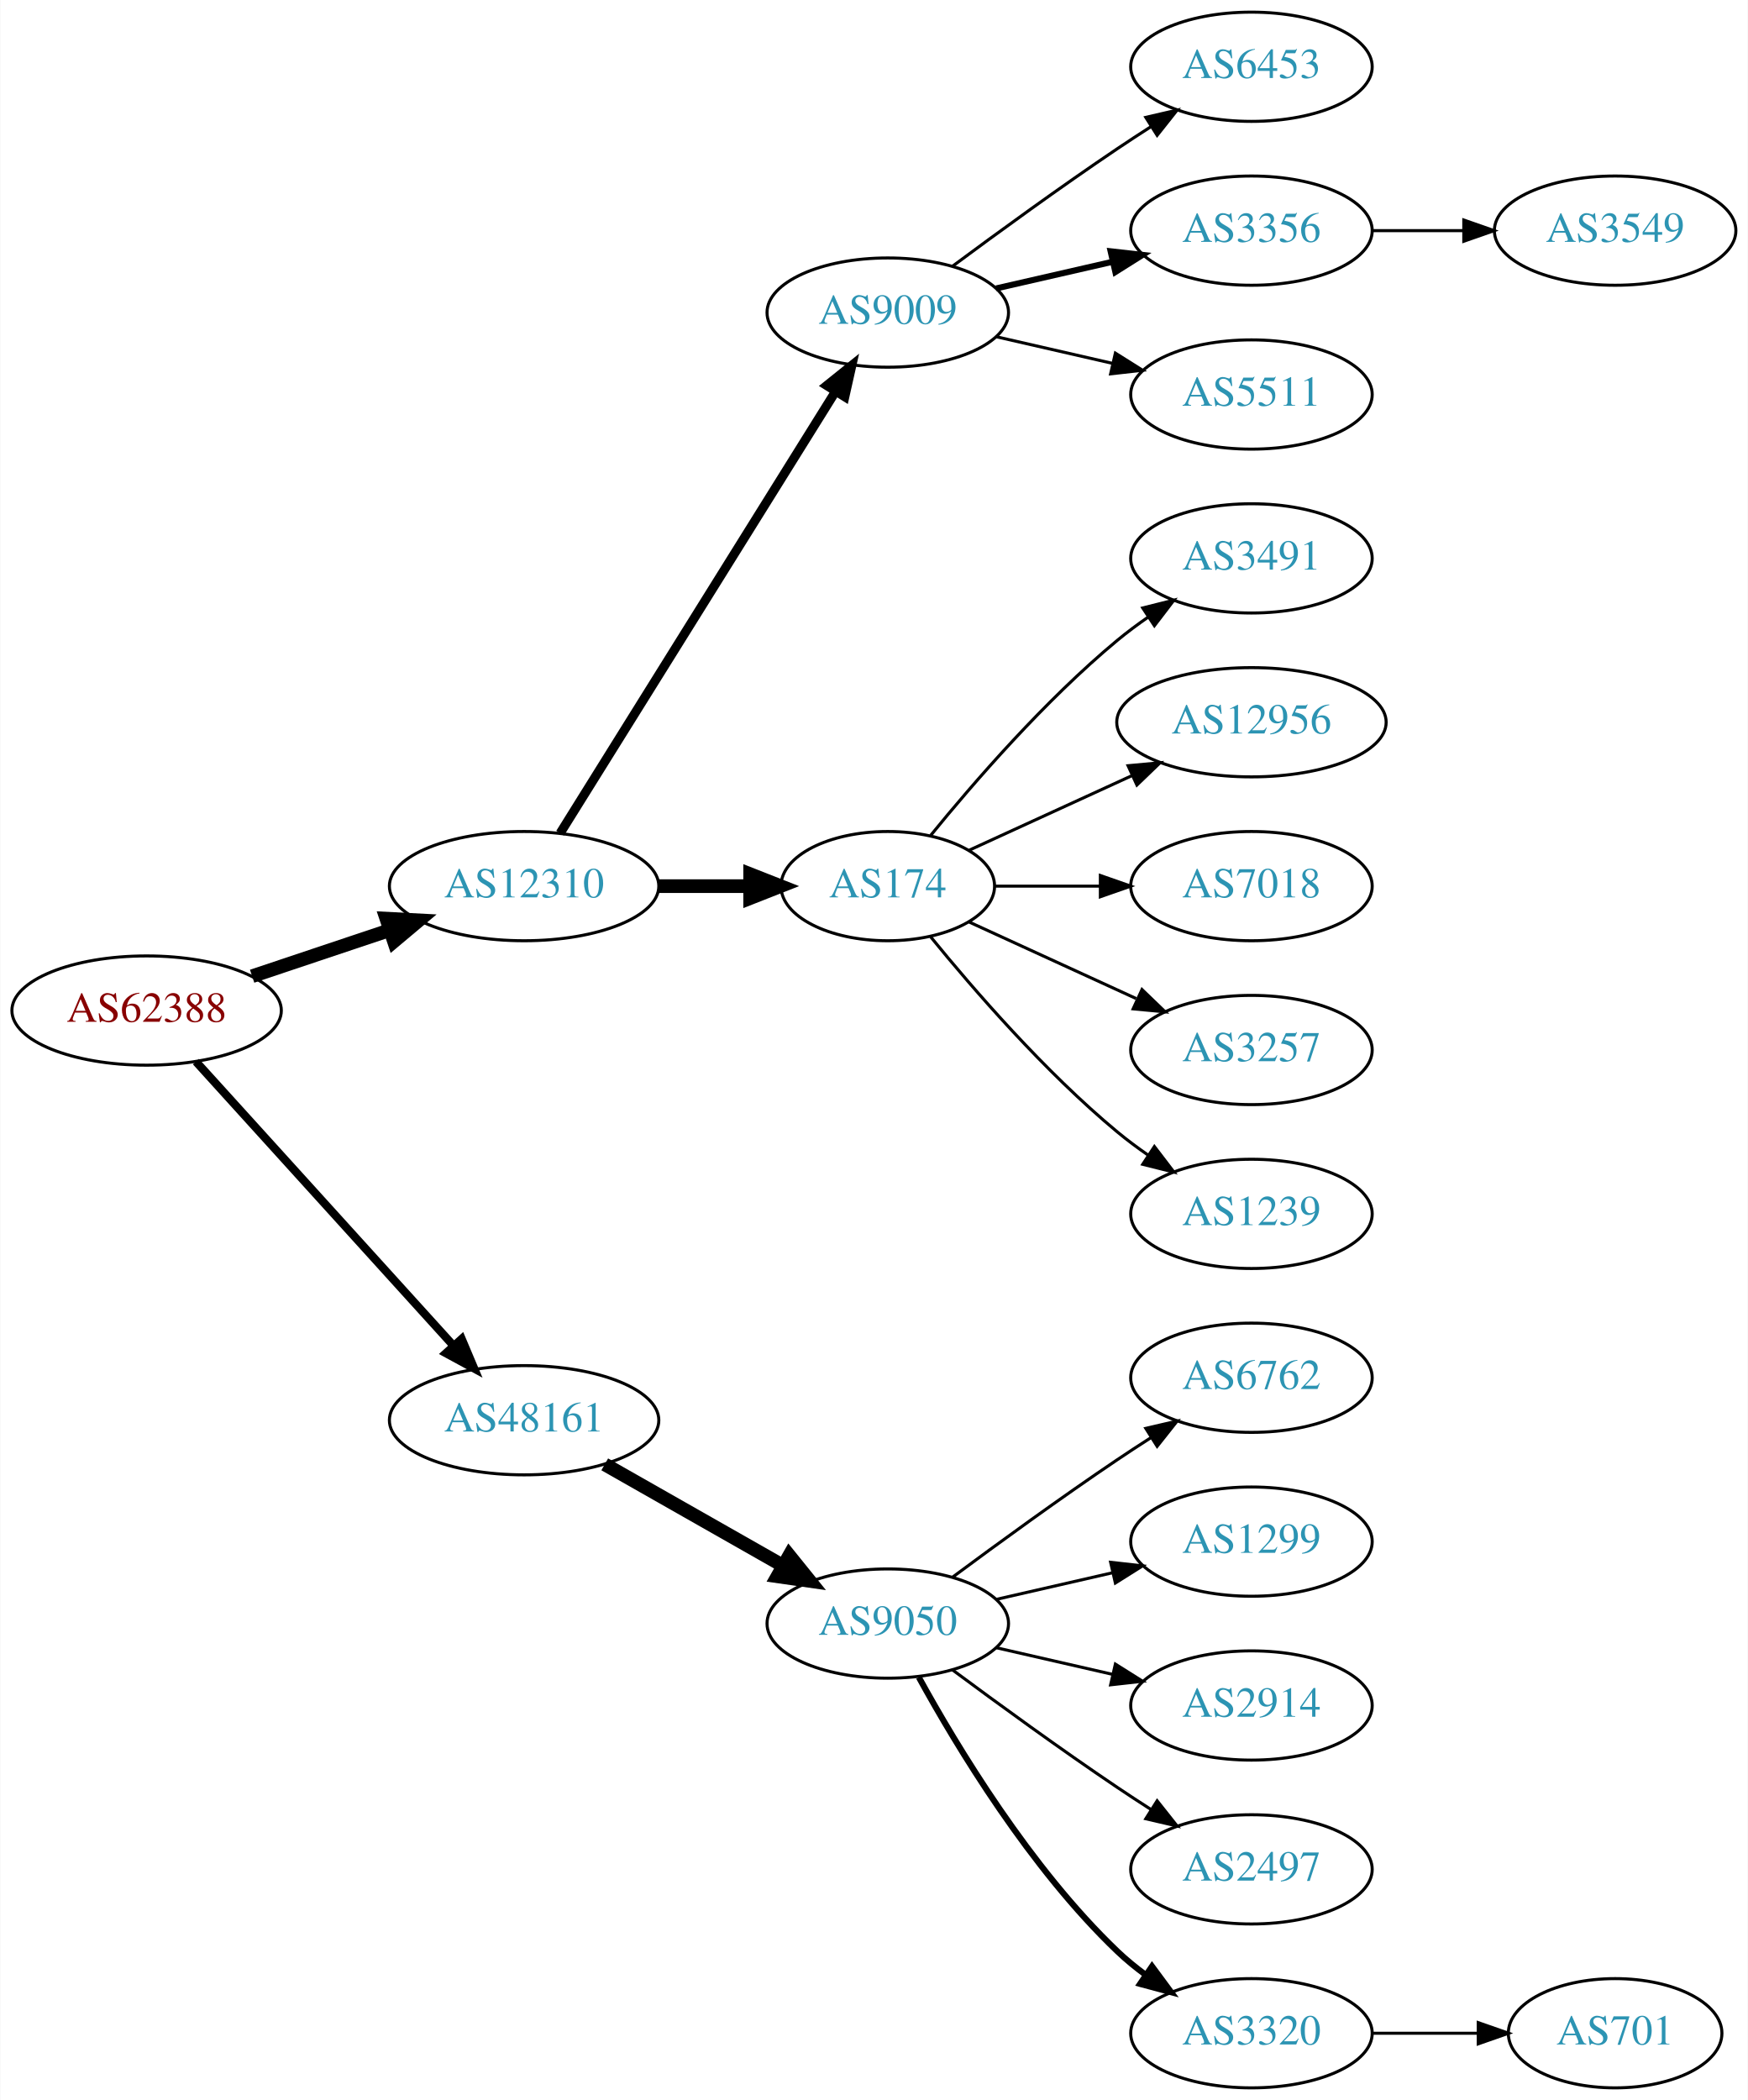
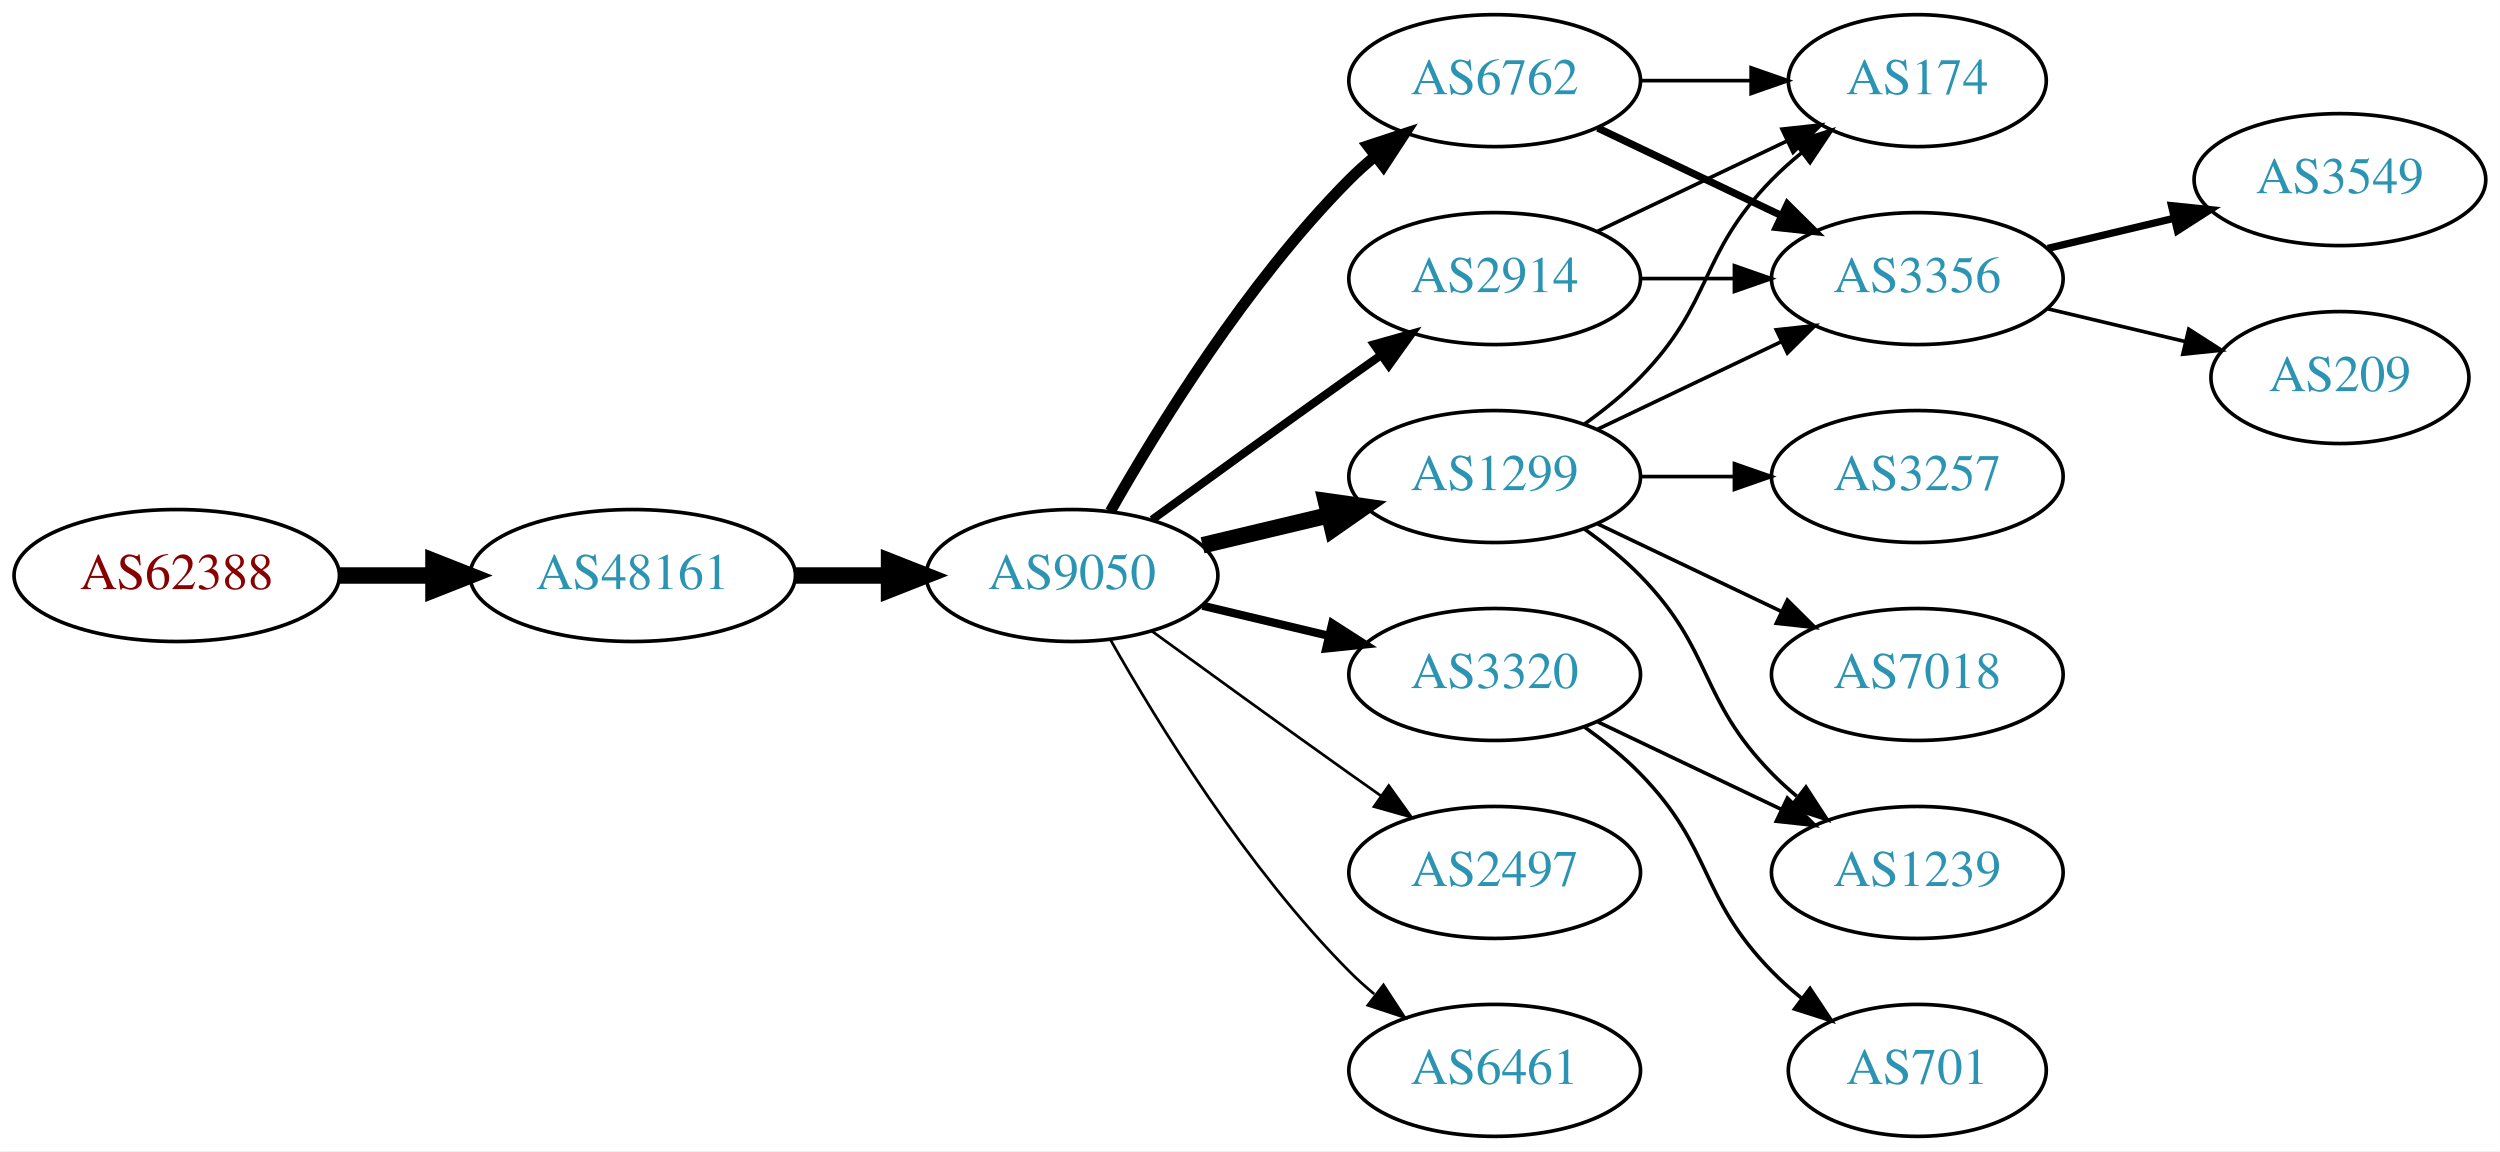
- <svg xmlns="http://www.w3.org/2000/svg" xmlns:xlink="http://www.w3.org/1999/xlink" width="576pt" height="692pt" viewBox="0.00 0.00 575.76 692.00">
-   <g id="graph0" class="graph" transform="scale(1 1) rotate(0) translate(4 688)">
-     <polygon fill="white" stroke="none" points="-4,4 -4,-688 571.762,-688 571.762,4 -4,4" />
+ <svg xmlns="http://www.w3.org/2000/svg" xmlns:xlink="http://www.w3.org/1999/xlink" width="682pt" height="314pt" viewBox="0.00 0.00 681.96 314.00">
+   <g id="graph0" class="graph" transform="scale(1 1) rotate(0) translate(4 310)">
+     <polygon fill="white" stroke="none" points="-4,4 -4,-310 677.956,-310 677.956,4 -4,4" />
    <g id="node1" class="node">
      <g id="a_node1">
        <a xlink:href="/asn/62388" xlink:title="AS62388 ~ Str Drumul Fermei Nr.112 Bl.4 Ap.5 [AT]">
-           <ellipse fill="#ffffff" stroke="black" cx="44.196" cy="-355" rx="44.393" ry="18" />
-           <text text-anchor="middle" x="44.196" y="-351.3" font-family="Times,serif" font-size="14.00" fill="#880000">AS62388</text>
+           <ellipse fill="#ffffff" stroke="black" cx="44.196" cy="-153" rx="44.393" ry="18" />
+           <text text-anchor="middle" x="44.196" y="-149.3" font-family="Times,serif" font-size="14.00" fill="#880000">AS62388</text>
        </a>
      </g>
    </g>
    <g id="node2" class="node">
      <g id="a_node2">
-         <a xlink:href="/asn/12310" xlink:title="AS12310 ~ Bucharest / ROMANIA [RO]">
-           <ellipse fill="#ffffff" stroke="black" cx="168.588" cy="-396" rx="44.393" ry="18" />
-           <text text-anchor="middle" x="168.588" y="-392.3" font-family="Times,serif" font-size="14.00" fill="#2c94b3">AS12310</text>
+         <a xlink:href="/asn/48161" xlink:title="AS48161 ~ NG-AS [RO]">
+           <ellipse fill="#ffffff" stroke="black" cx="168.588" cy="-153" rx="44.393" ry="18" />
+           <text text-anchor="middle" x="168.588" y="-149.3" font-family="Times,serif" font-size="14.00" fill="#2c94b3">AS48161</text>
        </a>
      </g>
    </g>
    <g id="edge1" class="edge">
-       <path fill="none" stroke="black" stroke-width="4.5" d="M78.964,-366.312C93.01,-371.017 109.488,-376.537 124.399,-381.532" />
-       <polygon fill="black" stroke="black" stroke-width="4.5" points="123.197,-385.282 133.93,-384.725 125.699,-377.815 123.197,-385.282" />
+       <path fill="none" stroke="black" stroke-width="4.5" d="M88.692,-153C96.898,-153 105.569,-153 114.041,-153" />
+       <polygon fill="black" stroke="black" stroke-width="4.5" points="114.233,-156.938 124.233,-153 114.233,-149.063 114.233,-156.938" />
    </g>
    <g id="node3" class="node">
      <g id="a_node3">
-         <a xlink:href="/asn/48161" xlink:title="AS48161 ~ NG-AS [RO]">
-           <ellipse fill="#ffffff" stroke="black" cx="168.588" cy="-220" rx="44.393" ry="18" />
-           <text text-anchor="middle" x="168.588" y="-216.3" font-family="Times,serif" font-size="14.00" fill="#2c94b3">AS48161</text>
-         </a>
-       </g>
-     </g>
-     <g id="edge2" class="edge">
-       <path fill="none" stroke="black" stroke-width="2.7" d="M60.45,-338.175C81.796,-314.63 120.718,-271.698 145.31,-244.574" />
-       <polygon fill="black" stroke="black" stroke-width="2.7" points="148.019,-246.796 152.142,-237.037 142.833,-242.095 148.019,-246.796" />
-     </g>
-     <g id="node4" class="node">
-       <g id="a_node4">
-         <a xlink:href="/asn/9009" xlink:title="AS9009 ~ M247 Ltd [GB]">
-           <ellipse fill="#ffffff" stroke="black" cx="288.431" cy="-585" rx="39.794" ry="18" />
-           <text text-anchor="middle" x="288.431" y="-581.3" font-family="Times,serif" font-size="14.00" fill="#2c94b3">AS9009</text>
-         </a>
-       </g>
-     </g>
-     <g id="edge3" class="edge">
-       <path fill="none" stroke="black" stroke-width="3" d="M180.463,-413.442C201.247,-446.775 246.707,-519.686 271.136,-558.866" />
-       <polygon fill="black" stroke="black" stroke-width="3" points="268.321,-560.966 276.582,-567.6 274.261,-557.263 268.321,-560.966" />
-     </g>
-     <g id="node5" class="node">
-       <g id="a_node5">
-         <a xlink:href="/asn/174" xlink:title="AS174 ~ Cogent Communications [US]">
-           <ellipse fill="#ffffff" stroke="black" cx="288.431" cy="-396" rx="35.194" ry="18" />
-           <text text-anchor="middle" x="288.431" y="-392.3" font-family="Times,serif" font-size="14.00" fill="#2c94b3">AS174</text>
-         </a>
-       </g>
-     </g>
-     <g id="edge4" class="edge">
-       <path fill="none" stroke="black" stroke-width="4.5" d="M212.799,-396C222.647,-396 233.127,-396 243.024,-396" />
-       <polygon fill="black" stroke="black" stroke-width="4.5" points="243.076,-399.938 253.076,-396 243.076,-392.063 243.076,-399.938" />
-     </g>
-     <g id="node15" class="node">
-       <g id="a_node15">
        <a xlink:href="/asn/9050" xlink:title="AS9050 ~ Bucharest, Romania [RO]">
          <ellipse fill="#ffffff" stroke="black" cx="288.431" cy="-153" rx="39.794" ry="18" />
          <text text-anchor="middle" x="288.431" y="-149.3" font-family="Times,serif" font-size="14.00" fill="#2c94b3">AS9050</text>
        </a>
      </g>
    </g>
-     <g id="edge14" class="edge">
-       <path fill="none" stroke="black" stroke-width="4.5" d="M195.158,-205.462C212.378,-195.672 235.263,-182.66 253.934,-172.045" />
-       <polygon fill="black" stroke="black" stroke-width="4.5" points="255.971,-175.416 262.718,-167.05 252.079,-168.57 255.971,-175.416" />
+     <g id="edge2" class="edge">
+       <path fill="none" stroke="black" stroke-width="4.5" d="M212.799,-153C221.112,-153 229.875,-153 238.357,-153" />
+       <polygon fill="black" stroke="black" stroke-width="4.5" points="238.516,-156.938 248.516,-153 238.516,-149.063 238.516,-156.938" />
+     </g>
+     <g id="node4" class="node">
+       <g id="a_node4">
+         <a xlink:href="/asn/6762" xlink:title="AS6762 ~ TELECOM ITALIA SPARKLE S.p.A. [IT]">
+           <ellipse fill="#ffffff" stroke="black" cx="403.724" cy="-288" rx="39.794" ry="18" />
+           <text text-anchor="middle" x="403.724" y="-284.3" font-family="Times,serif" font-size="14.00" fill="#2c94b3">AS6762</text>
+         </a>
+       </g>
+     </g>
+     <g id="edge3" class="edge">
+       <path fill="none" stroke="black" stroke-width="3" d="M298.891,-170.49C311.672,-193.096 336.105,-232.886 364.077,-261 366.188,-263.121 368.484,-265.188 370.87,-267.171" />
+       <polygon fill="black" stroke="black" stroke-width="3" points="369.122,-270.242 379.185,-273.556 373.385,-264.69 369.122,-270.242" />
+     </g>
+     <g id="node5" class="node">
+       <g id="a_node5">
+         <a xlink:href="/asn/1299" xlink:title="AS1299 ~ Telia Carrier [EU]">
+           <ellipse fill="#ffffff" stroke="black" cx="403.724" cy="-180" rx="39.794" ry="18" />
+           <text text-anchor="middle" x="403.724" y="-176.3" font-family="Times,serif" font-size="14.00" fill="#2c94b3">AS1299</text>
+         </a>
+       </g>
+     </g>
+     <g id="edge4" class="edge">
+       <path fill="none" stroke="black" stroke-width="4.5" d="M324.038,-161.248C334.909,-163.838 347.064,-166.735 358.506,-169.462" />
+       <polygon fill="black" stroke="black" stroke-width="4.5" points="357.688,-173.315 368.328,-171.803 359.514,-165.654 357.688,-173.315" />
    </g>
    <g id="node6" class="node">
      <g id="a_node6">
-         <a xlink:href="/asn/6453" xlink:title="AS6453 ~ TATA COMMUNICATIONS (AMERICA) INC [US]">
-           <ellipse fill="#ffffff" stroke="black" cx="408.273" cy="-666" rx="39.794" ry="18" />
-           <text text-anchor="middle" x="408.273" y="-662.3" font-family="Times,serif" font-size="14.00" fill="#2c94b3">AS6453</text>
+         <a xlink:href="/asn/2914" xlink:title="AS2914 ~ NTT America, Inc. [US]">
+           <ellipse fill="#ffffff" stroke="black" cx="403.724" cy="-234" rx="39.794" ry="18" />
+           <text text-anchor="middle" x="403.724" y="-230.3" font-family="Times,serif" font-size="14.00" fill="#2c94b3">AS2914</text>
        </a>
      </g>
    </g>
    <g id="edge5" class="edge">
-       <path fill="none" stroke="black" d="M309.761,-600.277C324.623,-611.304 345.368,-626.407 364.077,-639 367.626,-641.389 371.377,-643.839 375.125,-646.242" />
-       <polygon fill="black" stroke="black" points="373.451,-649.325 383.774,-651.712 377.193,-643.409 373.451,-649.325" />
+       <path fill="none" stroke="black" stroke-width="2.25" d="M310.279,-168.222C325.213,-179.091 345.827,-194.025 364.077,-207 366.898,-209.005 369.841,-211.085 372.789,-213.159" />
+       <polygon fill="black" stroke="black" stroke-width="2.25" points="370.816,-216.05 381.013,-218.926 374.835,-210.319 370.816,-216.05" />
    </g>
    <g id="node7" class="node">
      <g id="a_node7">
-         <a xlink:href="/asn/3356" xlink:title="AS3356 ~ Level 3 Parent, LLC [US]">
-           <ellipse fill="#ffffff" stroke="black" cx="408.273" cy="-612" rx="39.794" ry="18" />
-           <text text-anchor="middle" x="408.273" y="-608.3" font-family="Times,serif" font-size="14.00" fill="#2c94b3">AS3356</text>
+         <a xlink:href="/asn/3320" xlink:title="AS3320 ~ DTAG [DE]">
+           <ellipse fill="#ffffff" stroke="black" cx="403.724" cy="-126" rx="39.794" ry="18" />
+           <text text-anchor="middle" x="403.724" y="-122.3" font-family="Times,serif" font-size="14.00" fill="#2c94b3">AS3320</text>
        </a>
      </g>
    </g>
    <g id="edge6" class="edge">
-       <path fill="none" stroke="black" stroke-width="2" d="M324.15,-592.955C336.15,-595.704 349.771,-598.825 362.463,-601.733" />
-       <polygon fill="black" stroke="black" stroke-width="2" points="361.866,-605.187 372.395,-604.009 363.429,-598.364 361.866,-605.187" />
+       <path fill="none" stroke="black" stroke-width="2.25" d="M324.038,-144.752C334.909,-142.162 347.064,-139.265 358.506,-136.538" />
+       <polygon fill="black" stroke="black" stroke-width="2.25" points="359.412,-139.92 368.328,-134.197 357.789,-133.111 359.412,-139.92" />
    </g>
    <g id="node8" class="node">
      <g id="a_node8">
-         <a xlink:href="/asn/5511" xlink:title="AS5511 ~ Orange S.A. [FR]">
-           <ellipse fill="#ffffff" stroke="black" cx="408.273" cy="-558" rx="39.794" ry="18" />
-           <text text-anchor="middle" x="408.273" y="-554.3" font-family="Times,serif" font-size="14.00" fill="#2c94b3">AS5511</text>
+         <a xlink:href="/asn/2497" xlink:title="AS2497 ~ Internet Initiative Japan Inc. [JP]">
+           <ellipse fill="#ffffff" stroke="black" cx="403.724" cy="-72" rx="39.794" ry="18" />
+           <text text-anchor="middle" x="403.724" y="-68.3" font-family="Times,serif" font-size="14.00" fill="#2c94b3">AS2497</text>
        </a>
      </g>
    </g>
    <g id="edge7" class="edge">
-       <path fill="none" stroke="black" d="M324.15,-577.045C336.15,-574.296 349.771,-571.175 362.463,-568.267" />
-       <polygon fill="black" stroke="black" points="363.429,-571.636 372.395,-565.991 361.866,-564.813 363.429,-571.636" />
+       <path fill="none" stroke="black" stroke-width="0.75" d="M310.279,-137.778C325.213,-126.909 345.827,-111.975 364.077,-99 366.898,-96.995 369.841,-94.915 372.789,-92.841" />
+       <polygon fill="black" stroke="black" stroke-width="0.75" points="374.835,-95.681 381.013,-87.074 370.816,-89.95 374.835,-95.681" />
    </g>
    <g id="node9" class="node">
      <g id="a_node9">
-         <a xlink:href="/asn/3491" xlink:title="AS3491 ~ PCCW Global, Inc. [US]">
-           <ellipse fill="#ffffff" stroke="black" cx="408.273" cy="-504" rx="39.794" ry="18" />
-           <text text-anchor="middle" x="408.273" y="-500.3" font-family="Times,serif" font-size="14.00" fill="#2c94b3">AS3491</text>
+         <a xlink:href="/asn/6461" xlink:title="AS6461 ~ Zayo Bandwidth [US]">
+           <ellipse fill="#ffffff" stroke="black" cx="403.724" cy="-18" rx="39.794" ry="18" />
+           <text text-anchor="middle" x="403.724" y="-14.3" font-family="Times,serif" font-size="14.00" fill="#2c94b3">AS6461</text>
        </a>
      </g>
    </g>
    <g id="edge8" class="edge">
-       <path fill="none" stroke="black" d="M302.588,-412.743C316.674,-430.039 340.232,-457.223 364.077,-477 367.294,-479.668 370.794,-482.27 374.365,-484.741" />
-       <polygon fill="black" stroke="black" points="372.442,-487.666 382.721,-490.236 376.288,-481.817 372.442,-487.666" />
+       <path fill="none" stroke="black" stroke-width="0.75" d="M298.891,-135.51C311.672,-112.904 336.105,-73.114 364.077,-45 366.188,-42.879 368.484,-40.812 370.87,-38.829" />
+       <polygon fill="black" stroke="black" stroke-width="0.75" points="373.385,-41.31 379.185,-32.444 369.122,-35.758 373.385,-41.31" />
    </g>
    <g id="node10" class="node">
      <g id="a_node10">
-         <a xlink:href="/asn/12956" xlink:title="AS12956 ~ TELXIUS [ES]">
-           <ellipse fill="#ffffff" stroke="black" cx="408.273" cy="-450" rx="44.393" ry="18" />
-           <text text-anchor="middle" x="408.273" y="-446.3" font-family="Times,serif" font-size="14.00" fill="#2c94b3">AS12956</text>
+         <a xlink:href="/asn/174" xlink:title="AS174 ~ Cogent Communications [US]">
+           <ellipse fill="#ffffff" stroke="black" cx="519.017" cy="-288" rx="35.194" ry="18" />
+           <text text-anchor="middle" x="519.017" y="-284.3" font-family="Times,serif" font-size="14.00" fill="#2c94b3">AS174</text>
        </a>
      </g>
    </g>
    <g id="edge9" class="edge">
-       <path fill="none" stroke="black" d="M315.292,-407.851C330.955,-415.028 351.227,-424.317 368.752,-432.348" />
-       <polygon fill="black" stroke="black" points="367.61,-435.675 378.159,-436.659 370.526,-429.311 367.61,-435.675" />
+       <path fill="none" stroke="black" d="M443.396,-288C453.101,-288 463.592,-288 473.555,-288" />
+       <polygon fill="black" stroke="black" points="473.691,-291.5 483.691,-288 473.691,-284.5 473.691,-291.5" />
    </g>
    <g id="node11" class="node">
      <g id="a_node11">
-         <a xlink:href="/asn/7018" xlink:title="AS7018 ~ AT&amp;T Services, Inc. [US]">
-           <ellipse fill="#ffffff" stroke="black" cx="408.273" cy="-396" rx="39.794" ry="18" />
-           <text text-anchor="middle" x="408.273" y="-392.3" font-family="Times,serif" font-size="14.00" fill="#2c94b3">AS7018</text>
+         <a xlink:href="/asn/3356" xlink:title="AS3356 ~ Level 3 Parent, LLC [US]">
+           <ellipse fill="#ffffff" stroke="black" cx="519.017" cy="-234" rx="39.794" ry="18" />
+           <text text-anchor="middle" x="519.017" y="-230.3" font-family="Times,serif" font-size="14.00" fill="#2c94b3">AS3356</text>
        </a>
      </g>
    </g>
    <g id="edge10" class="edge">
-       <path fill="none" stroke="black" d="M323.833,-396C334.657,-396 346.824,-396 358.451,-396" />
-       <polygon fill="black" stroke="black" points="358.482,-399.5 368.482,-396 358.482,-392.5 358.482,-399.5" />
-     </g>
-     <g id="node12" class="node">
-       <g id="a_node12">
-         <a xlink:href="/asn/3257" xlink:title="AS3257 ~ GTT [DE]">
-           <ellipse fill="#ffffff" stroke="black" cx="408.273" cy="-342" rx="39.794" ry="18" />
-           <text text-anchor="middle" x="408.273" y="-338.3" font-family="Times,serif" font-size="14.00" fill="#2c94b3">AS3257</text>
-         </a>
-       </g>
-     </g>
-     <g id="edge11" class="edge">
-       <path fill="none" stroke="black" d="M315.292,-384.149C331.413,-376.762 352.415,-367.138 370.28,-358.952" />
-       <polygon fill="black" stroke="black" points="372.199,-361.923 379.832,-354.575 369.282,-355.559 372.199,-361.923" />
+       <path fill="none" stroke="black" stroke-width="2" d="M431.86,-275.066C446.854,-267.919 465.675,-258.948 481.898,-251.215" />
+       <polygon fill="black" stroke="black" stroke-width="2" points="483.581,-254.291 491.102,-246.829 480.569,-247.972 483.581,-254.291" />
+     </g>
+     <g id="edge16" class="edge">
+       <path fill="none" stroke="black" d="M428.318,-194.389C433.574,-198.148 438.906,-202.437 443.37,-207 463.543,-227.617 459.198,-240.383 479.37,-261 481.849,-263.534 484.596,-265.983 487.448,-268.304" />
+       <polygon fill="black" stroke="black" points="485.54,-271.248 495.634,-274.468 489.751,-265.657 485.54,-271.248" />
+     </g>
+     <g id="edge14" class="edge">
+       <path fill="none" stroke="black" d="M431.86,-192.934C446.854,-200.081 465.675,-209.052 481.898,-216.785" />
+       <polygon fill="black" stroke="black" points="480.569,-220.028 491.102,-221.171 483.581,-213.709 480.569,-220.028" />
    </g>
    <g id="node13" class="node">
      <g id="a_node13">
        <a xlink:href="/asn/1239" xlink:title="AS1239 ~ Sprint [US]">
-           <ellipse fill="#ffffff" stroke="black" cx="408.273" cy="-288" rx="39.794" ry="18" />
-           <text text-anchor="middle" x="408.273" y="-284.3" font-family="Times,serif" font-size="14.00" fill="#2c94b3">AS1239</text>
-         </a>
-       </g>
-     </g>
-     <g id="edge12" class="edge">
-       <path fill="none" stroke="black" d="M302.588,-379.257C316.674,-361.961 340.232,-334.777 364.077,-315 367.294,-312.332 370.794,-309.73 374.365,-307.259" />
-       <polygon fill="black" stroke="black" points="376.288,-310.183 382.721,-301.764 372.442,-304.334 376.288,-310.183" />
+           <ellipse fill="#ffffff" stroke="black" cx="519.017" cy="-72" rx="39.794" ry="18" />
+           <text text-anchor="middle" x="519.017" y="-68.3" font-family="Times,serif" font-size="14.00" fill="#2c94b3">AS1239</text>
+         </a>
+       </g>
+     </g>
+     <g id="edge17" class="edge">
+       <path fill="none" stroke="black" d="M428.318,-165.611C433.574,-161.852 438.906,-157.563 443.37,-153 463.543,-132.383 459.198,-119.617 479.37,-99 481.463,-96.861 483.746,-94.782 486.123,-92.79" />
+       <polygon fill="black" stroke="black" points="488.641,-95.268 494.423,-86.389 484.367,-89.725 488.641,-95.268" />
    </g>
    <g id="node14" class="node">
      <g id="a_node14">
-         <a xlink:href="/asn/3549" xlink:title="AS3549 ~ Level 3 Parent, LLC [US]">
-           <ellipse fill="#ffffff" stroke="black" cx="528.116" cy="-612" rx="39.794" ry="18" />
-           <text text-anchor="middle" x="528.116" y="-608.3" font-family="Times,serif" font-size="14.00" fill="#2c94b3">AS3549</text>
+         <a xlink:href="/asn/3257" xlink:title="AS3257 ~ GTT [DE]">
+           <ellipse fill="#ffffff" stroke="black" cx="519.017" cy="-180" rx="39.794" ry="18" />
+           <text text-anchor="middle" x="519.017" y="-176.3" font-family="Times,serif" font-size="14.00" fill="#2c94b3">AS3257</text>
        </a>
      </g>
    </g>
    <g id="edge13" class="edge">
-       <path fill="none" stroke="black" d="M448.186,-612C457.739,-612 468.089,-612 478.052,-612" />
-       <polygon fill="black" stroke="black" points="478.244,-615.5 488.244,-612 478.244,-608.5 478.244,-615.5" />
+       <path fill="none" stroke="black" d="M443.396,-180C451.599,-180 460.363,-180 468.895,-180" />
+       <polygon fill="black" stroke="black" points="469.134,-183.5 479.134,-180 469.134,-176.5 469.134,-183.5" />
+     </g>
+     <g id="node15" class="node">
+       <g id="a_node15">
+         <a xlink:href="/asn/7018" xlink:title="AS7018 ~ AT&amp;T Services, Inc. [US]">
+           <ellipse fill="#ffffff" stroke="black" cx="519.017" cy="-126" rx="39.794" ry="18" />
+           <text text-anchor="middle" x="519.017" y="-122.3" font-family="Times,serif" font-size="14.00" fill="#2c94b3">AS7018</text>
+         </a>
+       </g>
+     </g>
+     <g id="edge15" class="edge">
+       <path fill="none" stroke="black" d="M431.86,-167.066C446.854,-159.919 465.675,-150.948 481.898,-143.215" />
+       <polygon fill="black" stroke="black" points="483.581,-146.291 491.102,-138.829 480.569,-139.972 483.581,-146.291" />
+     </g>
+     <g id="edge19" class="edge">
+       <path fill="none" stroke="black" d="M431.86,-246.934C447.292,-254.29 466.778,-263.577 483.313,-271.459" />
+       <polygon fill="black" stroke="black" points="482.121,-274.768 492.654,-275.911 485.133,-268.449 482.121,-274.768" />
+     </g>
+     <g id="edge18" class="edge">
+       <path fill="none" stroke="black" d="M443.396,-234C451.599,-234 460.363,-234 468.895,-234" />
+       <polygon fill="black" stroke="black" points="469.134,-237.5 479.134,-234 469.134,-230.5 469.134,-237.5" />
+     </g>
+     <g id="node12" class="node">
+       <g id="a_node12">
+         <a xlink:href="/asn/701" xlink:title="AS701 ~ UUNET [US]">
+           <ellipse fill="#ffffff" stroke="black" cx="519.017" cy="-18" rx="35.194" ry="18" />
+           <text text-anchor="middle" x="519.017" y="-14.3" font-family="Times,serif" font-size="14.00" fill="#2c94b3">AS701</text>
+         </a>
+       </g>
+     </g>
+     <g id="edge11" class="edge">
+       <path fill="none" stroke="black" d="M428.318,-111.611C433.574,-107.852 438.906,-103.563 443.37,-99 463.543,-78.383 459.198,-65.617 479.37,-45 481.849,-42.466 484.596,-40.017 487.448,-37.696" />
+       <polygon fill="black" stroke="black" points="489.751,-40.343 495.634,-31.532 485.54,-34.752 489.751,-40.343" />
+     </g>
+     <g id="edge12" class="edge">
+       <path fill="none" stroke="black" d="M431.86,-113.066C446.854,-105.919 465.675,-96.948 481.898,-89.215" />
+       <polygon fill="black" stroke="black" points="483.581,-92.291 491.102,-84.829 480.569,-85.972 483.581,-92.291" />
    </g>
    <g id="node16" class="node">
      <g id="a_node16">
-         <a xlink:href="/asn/6762" xlink:title="AS6762 ~ TELECOM ITALIA SPARKLE S.p.A. [IT]">
-           <ellipse fill="#ffffff" stroke="black" cx="408.273" cy="-234" rx="39.794" ry="18" />
-           <text text-anchor="middle" x="408.273" y="-230.3" font-family="Times,serif" font-size="14.00" fill="#2c94b3">AS6762</text>
-         </a>
-       </g>
-     </g>
-     <g id="edge15" class="edge">
-       <path fill="none" stroke="black" d="M309.761,-168.277C324.623,-179.304 345.368,-194.407 364.077,-207 367.626,-209.389 371.377,-211.839 375.125,-214.242" />
-       <polygon fill="black" stroke="black" points="373.451,-217.325 383.774,-219.712 377.193,-211.409 373.451,-217.325" />
+         <a xlink:href="/asn/3549" xlink:title="AS3549 ~ Level 3 Parent, LLC [US]">
+           <ellipse fill="#ffffff" stroke="black" cx="634.31" cy="-261" rx="39.794" ry="18" />
+           <text text-anchor="middle" x="634.31" y="-257.3" font-family="Times,serif" font-size="14.00" fill="#2c94b3">AS3549</text>
+         </a>
+       </g>
+     </g>
+     <g id="edge20" class="edge">
+       <path fill="none" stroke="black" stroke-width="2" d="M554.624,-242.248C565.495,-244.838 577.65,-247.735 589.092,-250.462" />
+       <polygon fill="black" stroke="black" stroke-width="2" points="588.375,-253.889 598.914,-252.803 589.998,-247.08 588.375,-253.889" />
    </g>
    <g id="node17" class="node">
      <g id="a_node17">
-         <a xlink:href="/asn/1299" xlink:title="AS1299 ~ Telia Carrier [EU]">
-           <ellipse fill="#ffffff" stroke="black" cx="408.273" cy="-180" rx="39.794" ry="18" />
-           <text text-anchor="middle" x="408.273" y="-176.3" font-family="Times,serif" font-size="14.00" fill="#2c94b3">AS1299</text>
-         </a>
-       </g>
-     </g>
-     <g id="edge16" class="edge">
-       <path fill="none" stroke="black" d="M324.15,-160.955C336.15,-163.704 349.771,-166.825 362.463,-169.733" />
-       <polygon fill="black" stroke="black" points="361.866,-173.187 372.395,-172.009 363.429,-166.364 361.866,-173.187" />
-     </g>
-     <g id="node18" class="node">
-       <g id="a_node18">
-         <a xlink:href="/asn/2914" xlink:title="AS2914 ~ NTT America, Inc. [US]">
-           <ellipse fill="#ffffff" stroke="black" cx="408.273" cy="-126" rx="39.794" ry="18" />
-           <text text-anchor="middle" x="408.273" y="-122.3" font-family="Times,serif" font-size="14.00" fill="#2c94b3">AS2914</text>
-         </a>
-       </g>
-     </g>
-     <g id="edge17" class="edge">
-       <path fill="none" stroke="black" d="M324.15,-145.045C336.15,-142.296 349.771,-139.175 362.463,-136.267" />
-       <polygon fill="black" stroke="black" points="363.429,-139.636 372.395,-133.991 361.866,-132.813 363.429,-139.636" />
-     </g>
-     <g id="node19" class="node">
-       <g id="a_node19">
-         <a xlink:href="/asn/2497" xlink:title="AS2497 ~ Internet Initiative Japan Inc. [JP]">
-           <ellipse fill="#ffffff" stroke="black" cx="408.273" cy="-72" rx="39.794" ry="18" />
-           <text text-anchor="middle" x="408.273" y="-68.3" font-family="Times,serif" font-size="14.00" fill="#2c94b3">AS2497</text>
-         </a>
-       </g>
-     </g>
-     <g id="edge18" class="edge">
-       <path fill="none" stroke="black" d="M309.761,-137.723C324.623,-126.696 345.368,-111.593 364.077,-99 367.626,-96.611 371.377,-94.161 375.125,-91.758" />
-       <polygon fill="black" stroke="black" points="377.193,-94.591 383.774,-86.288 373.451,-88.675 377.193,-94.591" />
-     </g>
-     <g id="node20" class="node">
-       <g id="a_node20">
-         <a xlink:href="/asn/3320" xlink:title="AS3320 ~ DTAG [DE]">
-           <ellipse fill="#ffffff" stroke="black" cx="408.273" cy="-18" rx="39.794" ry="18" />
-           <text text-anchor="middle" x="408.273" y="-14.3" font-family="Times,serif" font-size="14.00" fill="#2c94b3">AS3320</text>
-         </a>
-       </g>
-     </g>
-     <g id="edge19" class="edge">
-       <path fill="none" stroke="black" stroke-width="2" d="M298.672,-135.287C311.218,-112.439 335.394,-72.389 364.077,-45 366.946,-42.261 370.134,-39.653 373.443,-37.215" />
-       <polygon fill="black" stroke="black" stroke-width="2" points="375.507,-40.044 381.803,-31.523 371.567,-34.258 375.507,-40.044" />
-     </g>
-     <g id="node21" class="node">
-       <g id="a_node21">
-         <a xlink:href="/asn/701" xlink:title="AS701 ~ UUNET [US]">
-           <ellipse fill="#ffffff" stroke="black" cx="528.116" cy="-18" rx="35.194" ry="18" />
-           <text text-anchor="middle" x="528.116" y="-14.3" font-family="Times,serif" font-size="14.00" fill="#2c94b3">AS701</text>
-         </a>
-       </g>
-     </g>
-     <g id="edge20" class="edge">
-       <path fill="none" stroke="black" d="M448.186,-18C459.273,-18 471.432,-18 482.815,-18" />
-       <polygon fill="black" stroke="black" points="482.996,-21.5 492.996,-18 482.996,-14.5 482.996,-21.5" />
+         <a xlink:href="/asn/209" xlink:title="AS209 ~ CenturyLink Communications, LLC [US]">
+           <ellipse fill="#ffffff" stroke="black" cx="634.31" cy="-207" rx="35.194" ry="18" />
+           <text text-anchor="middle" x="634.31" y="-203.3" font-family="Times,serif" font-size="14.00" fill="#2c94b3">AS209</text>
+         </a>
+       </g>
+     </g>
+     <g id="edge21" class="edge">
+       <path fill="none" stroke="black" d="M554.624,-225.752C566.418,-222.942 579.723,-219.771 591.991,-216.847" />
+       <polygon fill="black" stroke="black" points="593.08,-220.186 601.996,-214.463 591.457,-213.376 593.08,-220.186" />
    </g>
  </g>
</svg>
